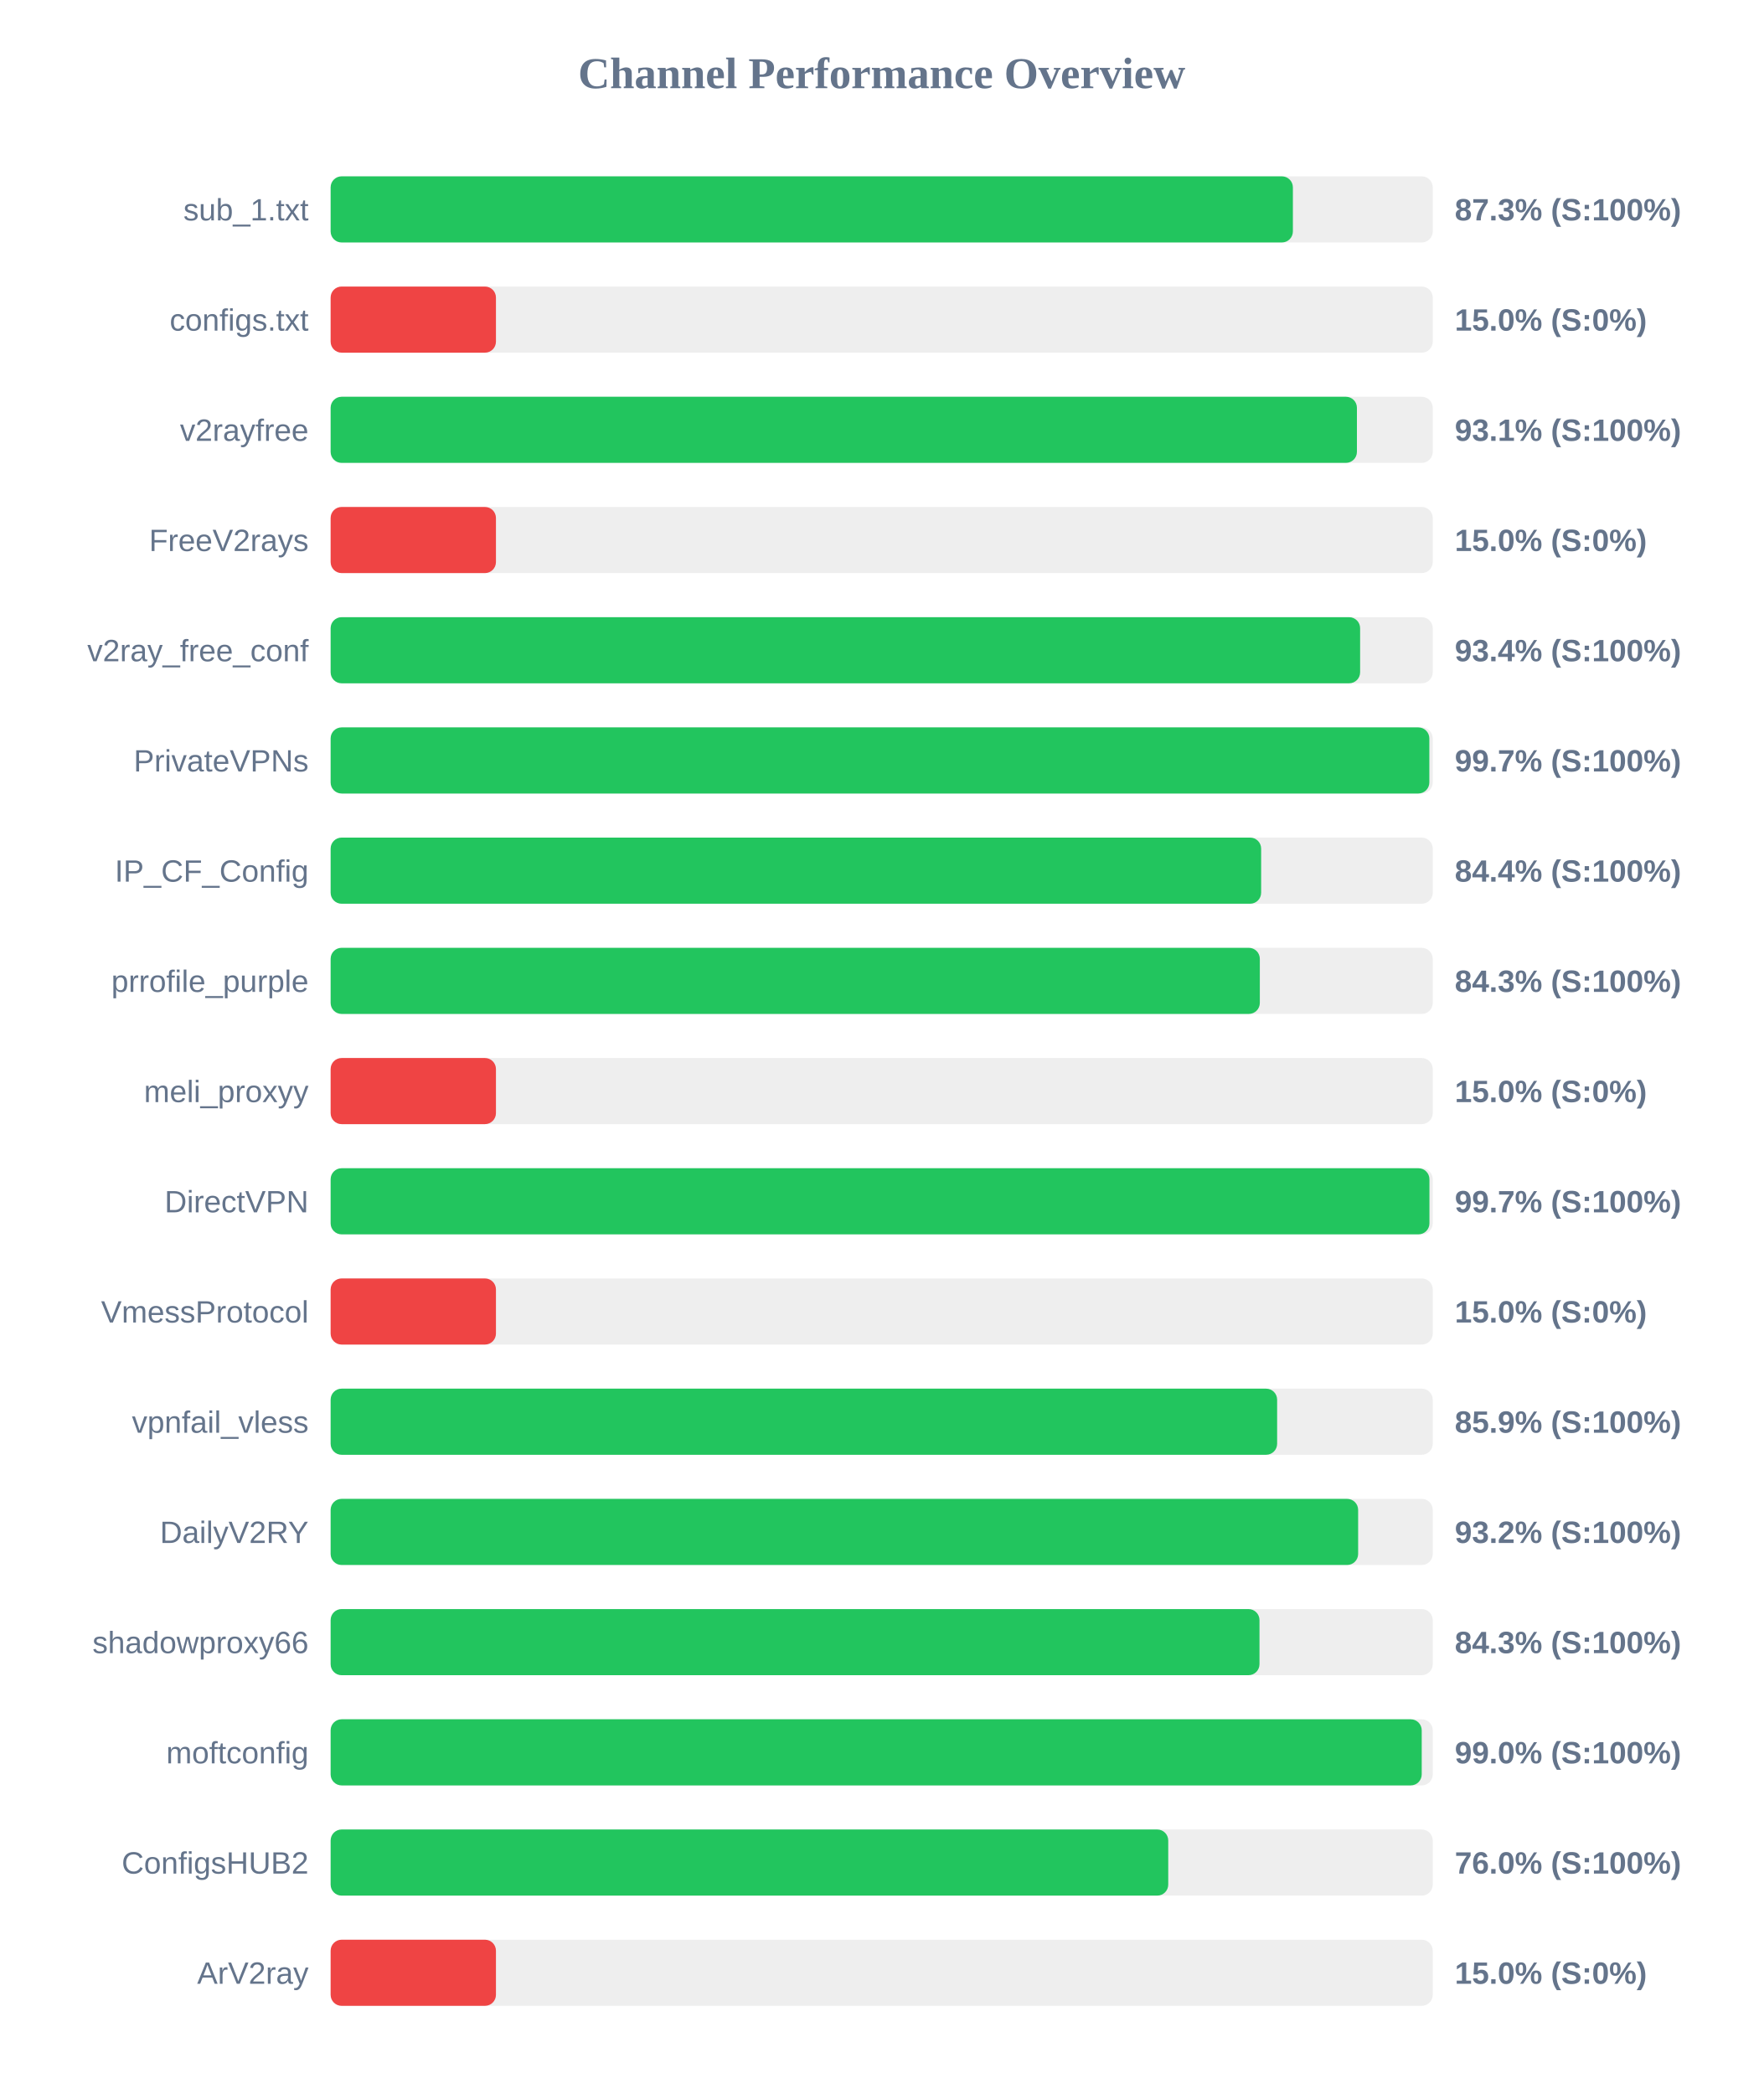
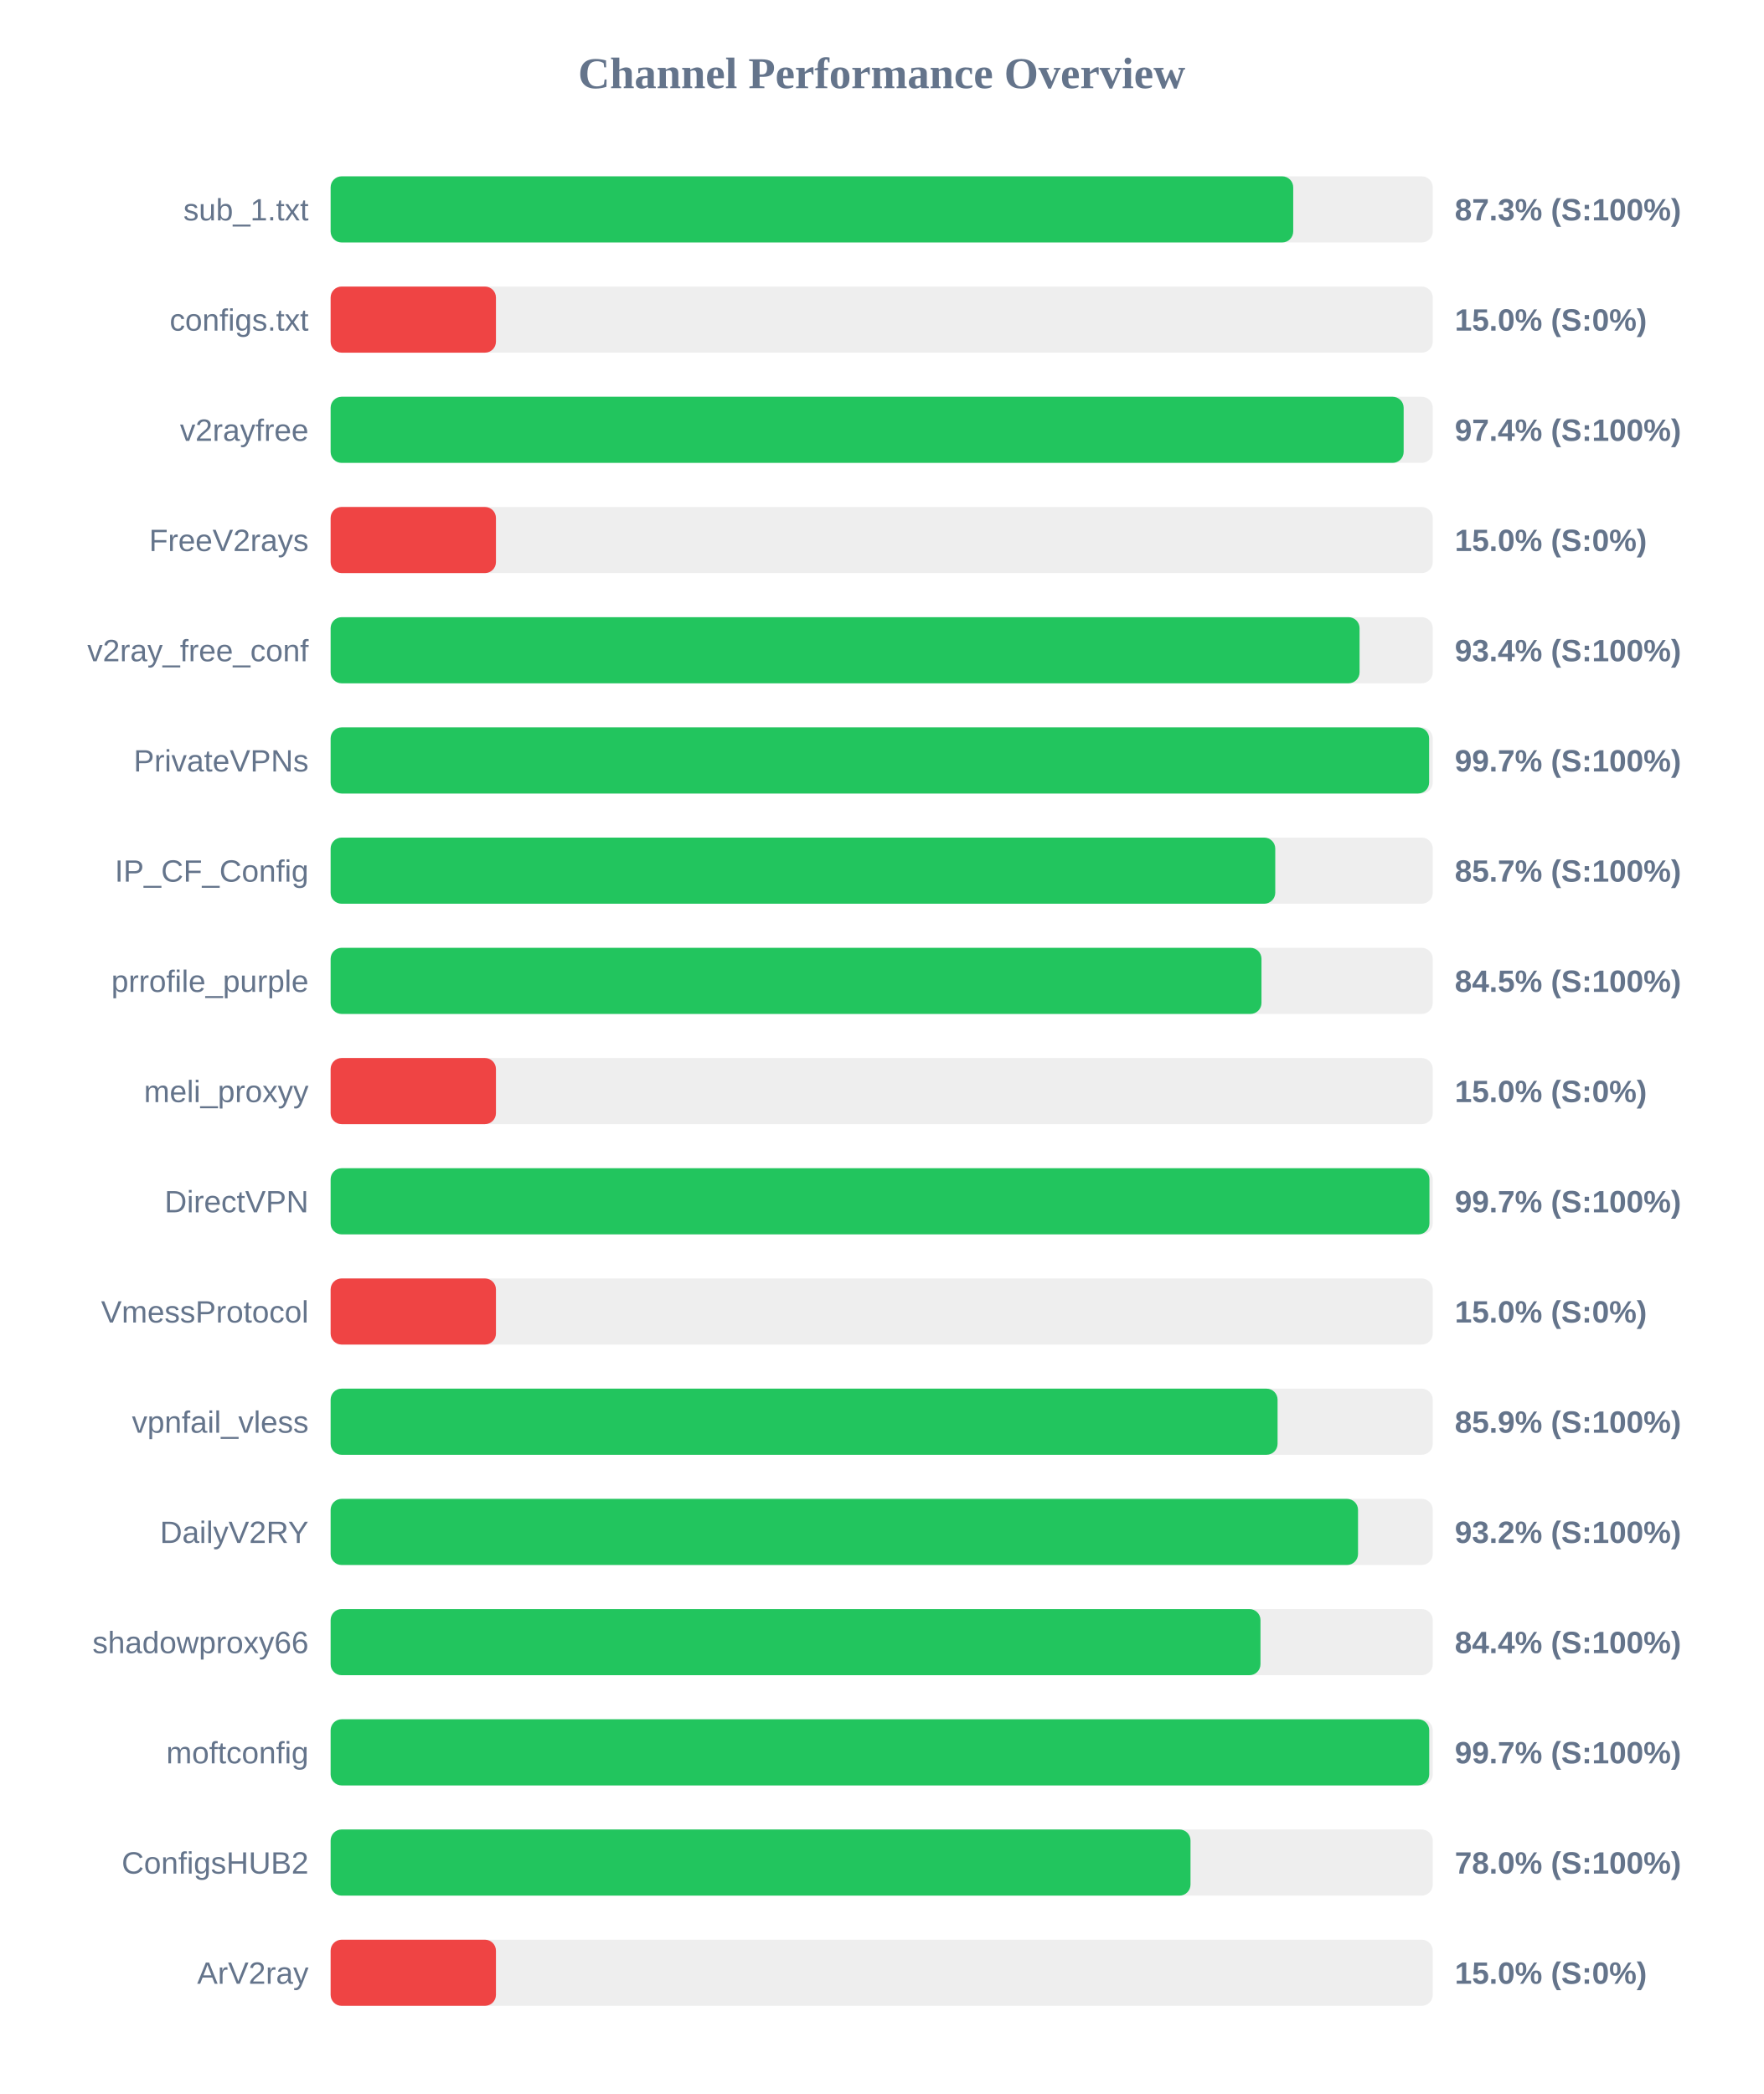
<svg xmlns="http://www.w3.org/2000/svg" width="800" height="950" version="1.1">
  <style>
        .row { font: 14px Arial; fill: #64748b; }
        .score { font: bold 14px Arial; fill: #64748b; }
    </style>
  <text x="400" y="40" text-anchor="middle" font-size="20px" font-weight="bold" fill="#64748b">Channel Performance Overview</text>
  <rect x="150" y="80" width="500" height="30" fill="#eee" rx="5" />
-   <rect x="150" y="80" width="436.55" height="30" fill="#22c55e" rx="5" />
+   <rect x="150" y="80" width="436.7" height="30" fill="#22c55e" rx="5" />
  <text x="140" y="100" text-anchor="end" class="row">sub_1.txt</text>
  <text x="660" y="100" text-anchor="start" class="score">87.3% (S:100%)</text>
  <rect x="150" y="130" width="500" height="30" fill="#eee" rx="5" />
  <rect x="150" y="130" width="75.0" height="30" fill="#ef4444" rx="5" />
  <text x="140" y="150" text-anchor="end" class="row">configs.txt</text>
  <text x="660" y="150" text-anchor="start" class="score">15.0% (S:0%)</text>
  <rect x="150" y="180" width="500" height="30" fill="#eee" rx="5" />
-   <rect x="150" y="180" width="465.6" height="30" fill="#22c55e" rx="5" />
+   <rect x="150" y="180" width="486.8" height="30" fill="#22c55e" rx="5" />
  <text x="140" y="200" text-anchor="end" class="row">v2rayfree</text>
-   <text x="660" y="200" text-anchor="start" class="score">93.1% (S:100%)</text>
+   <text x="660" y="200" text-anchor="start" class="score">97.4% (S:100%)</text>
  <rect x="150" y="230" width="500" height="30" fill="#eee" rx="5" />
  <rect x="150" y="230" width="75.0" height="30" fill="#ef4444" rx="5" />
  <text x="140" y="250" text-anchor="end" class="row">FreeV2rays</text>
  <text x="660" y="250" text-anchor="start" class="score">15.0% (S:0%)</text>
  <rect x="150" y="280" width="500" height="30" fill="#eee" rx="5" />
-   <rect x="150" y="280" width="467.05" height="30" fill="#22c55e" rx="5" />
+   <rect x="150" y="280" width="466.8" height="30" fill="#22c55e" rx="5" />
  <text x="140" y="300" text-anchor="end" class="row">v2ray_free_conf</text>
  <text x="660" y="300" text-anchor="start" class="score">93.4% (S:100%)</text>
  <rect x="150" y="330" width="500" height="30" fill="#eee" rx="5" />
-   <rect x="150" y="330" width="498.45" height="30" fill="#22c55e" rx="5" />
+   <rect x="150" y="330" width="498.35" height="30" fill="#22c55e" rx="5" />
  <text x="140" y="350" text-anchor="end" class="row">PrivateVPNs</text>
  <text x="660" y="350" text-anchor="start" class="score">99.7% (S:100%)</text>
  <rect x="150" y="380" width="500" height="30" fill="#eee" rx="5" />
-   <rect x="150" y="380" width="422.15" height="30" fill="#22c55e" rx="5" />
+   <rect x="150" y="380" width="428.55" height="30" fill="#22c55e" rx="5" />
  <text x="140" y="400" text-anchor="end" class="row">IP_CF_Config</text>
-   <text x="660" y="400" text-anchor="start" class="score">84.4% (S:100%)</text>
+   <text x="660" y="400" text-anchor="start" class="score">85.7% (S:100%)</text>
  <rect x="150" y="430" width="500" height="30" fill="#eee" rx="5" />
-   <rect x="150" y="430" width="421.55" height="30" fill="#22c55e" rx="5" />
+   <rect x="150" y="430" width="422.3" height="30" fill="#22c55e" rx="5" />
  <text x="140" y="450" text-anchor="end" class="row">prrofile_purple</text>
-   <text x="660" y="450" text-anchor="start" class="score">84.3% (S:100%)</text>
+   <text x="660" y="450" text-anchor="start" class="score">84.5% (S:100%)</text>
  <rect x="150" y="480" width="500" height="30" fill="#eee" rx="5" />
  <rect x="150" y="480" width="75.0" height="30" fill="#ef4444" rx="5" />
  <text x="140" y="500" text-anchor="end" class="row">meli_proxyy</text>
  <text x="660" y="500" text-anchor="start" class="score">15.0% (S:0%)</text>
  <rect x="150" y="530" width="500" height="30" fill="#eee" rx="5" />
  <rect x="150" y="530" width="498.5" height="30" fill="#22c55e" rx="5" />
  <text x="140" y="550" text-anchor="end" class="row">DirectVPN</text>
  <text x="660" y="550" text-anchor="start" class="score">99.7% (S:100%)</text>
  <rect x="150" y="580" width="500" height="30" fill="#eee" rx="5" />
  <rect x="150" y="580" width="75.0" height="30" fill="#ef4444" rx="5" />
  <text x="140" y="600" text-anchor="end" class="row">VmessProtocol</text>
  <text x="660" y="600" text-anchor="start" class="score">15.0% (S:0%)</text>
  <rect x="150" y="630" width="500" height="30" fill="#eee" rx="5" />
-   <rect x="150" y="630" width="429.4" height="30" fill="#22c55e" rx="5" />
+   <rect x="150" y="630" width="429.6" height="30" fill="#22c55e" rx="5" />
  <text x="140" y="650" text-anchor="end" class="row">vpnfail_vless</text>
  <text x="660" y="650" text-anchor="start" class="score">85.9% (S:100%)</text>
  <rect x="150" y="680" width="500" height="30" fill="#eee" rx="5" />
-   <rect x="150" y="680" width="466.15" height="30" fill="#22c55e" rx="5" />
+   <rect x="150" y="680" width="466.1" height="30" fill="#22c55e" rx="5" />
  <text x="140" y="700" text-anchor="end" class="row">DailyV2RY</text>
  <text x="660" y="700" text-anchor="start" class="score">93.2% (S:100%)</text>
  <rect x="150" y="730" width="500" height="30" fill="#eee" rx="5" />
-   <rect x="150" y="730" width="421.4" height="30" fill="#22c55e" rx="5" />
+   <rect x="150" y="730" width="421.85" height="30" fill="#22c55e" rx="5" />
  <text x="140" y="750" text-anchor="end" class="row">shadowproxy66</text>
-   <text x="660" y="750" text-anchor="start" class="score">84.3% (S:100%)</text>
+   <text x="660" y="750" text-anchor="start" class="score">84.4% (S:100%)</text>
  <rect x="150" y="780" width="500" height="30" fill="#eee" rx="5" />
-   <rect x="150" y="780" width="495.0" height="30" fill="#22c55e" rx="5" />
+   <rect x="150" y="780" width="498.4" height="30" fill="#22c55e" rx="5" />
  <text x="140" y="800" text-anchor="end" class="row">moftconfig</text>
-   <text x="660" y="800" text-anchor="start" class="score">99.0% (S:100%)</text>
+   <text x="660" y="800" text-anchor="start" class="score">99.7% (S:100%)</text>
  <rect x="150" y="830" width="500" height="30" fill="#eee" rx="5" />
-   <rect x="150" y="830" width="380.0" height="30" fill="#22c55e" rx="5" />
+   <rect x="150" y="830" width="390.1" height="30" fill="#22c55e" rx="5" />
  <text x="140" y="850" text-anchor="end" class="row">ConfigsHUB2</text>
-   <text x="660" y="850" text-anchor="start" class="score">76.0% (S:100%)</text>
+   <text x="660" y="850" text-anchor="start" class="score">78.0% (S:100%)</text>
  <rect x="150" y="880" width="500" height="30" fill="#eee" rx="5" />
  <rect x="150" y="880" width="75.0" height="30" fill="#ef4444" rx="5" />
  <text x="140" y="900" text-anchor="end" class="row">ArV2ray</text>
  <text x="660" y="900" text-anchor="start" class="score">15.0% (S:0%)</text>
</svg>
